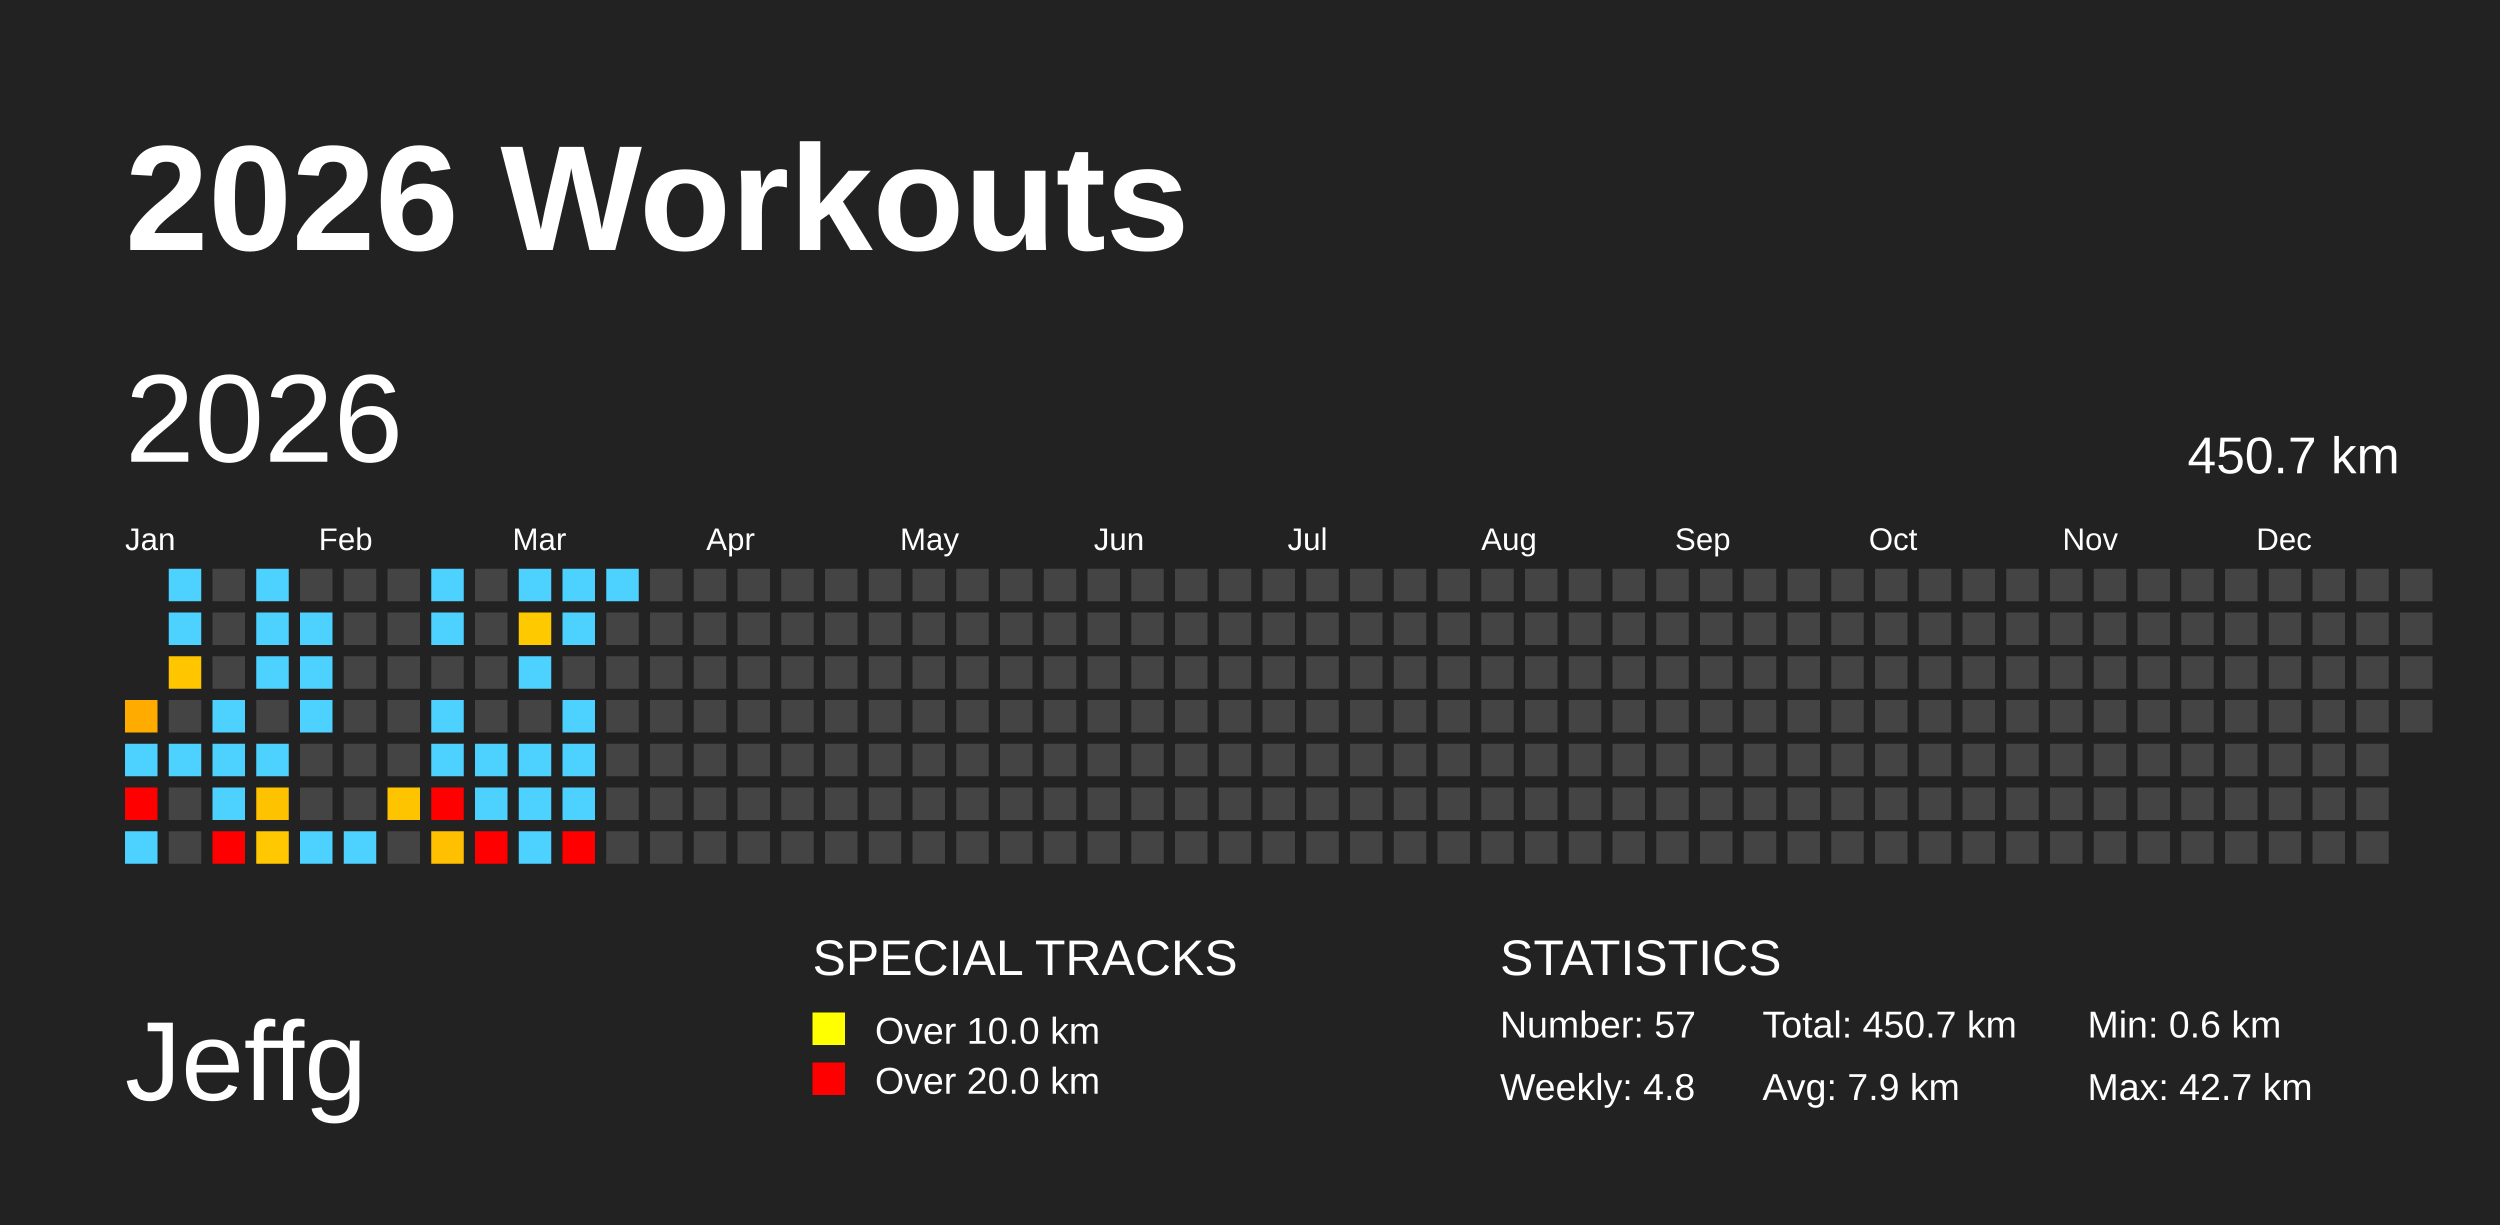
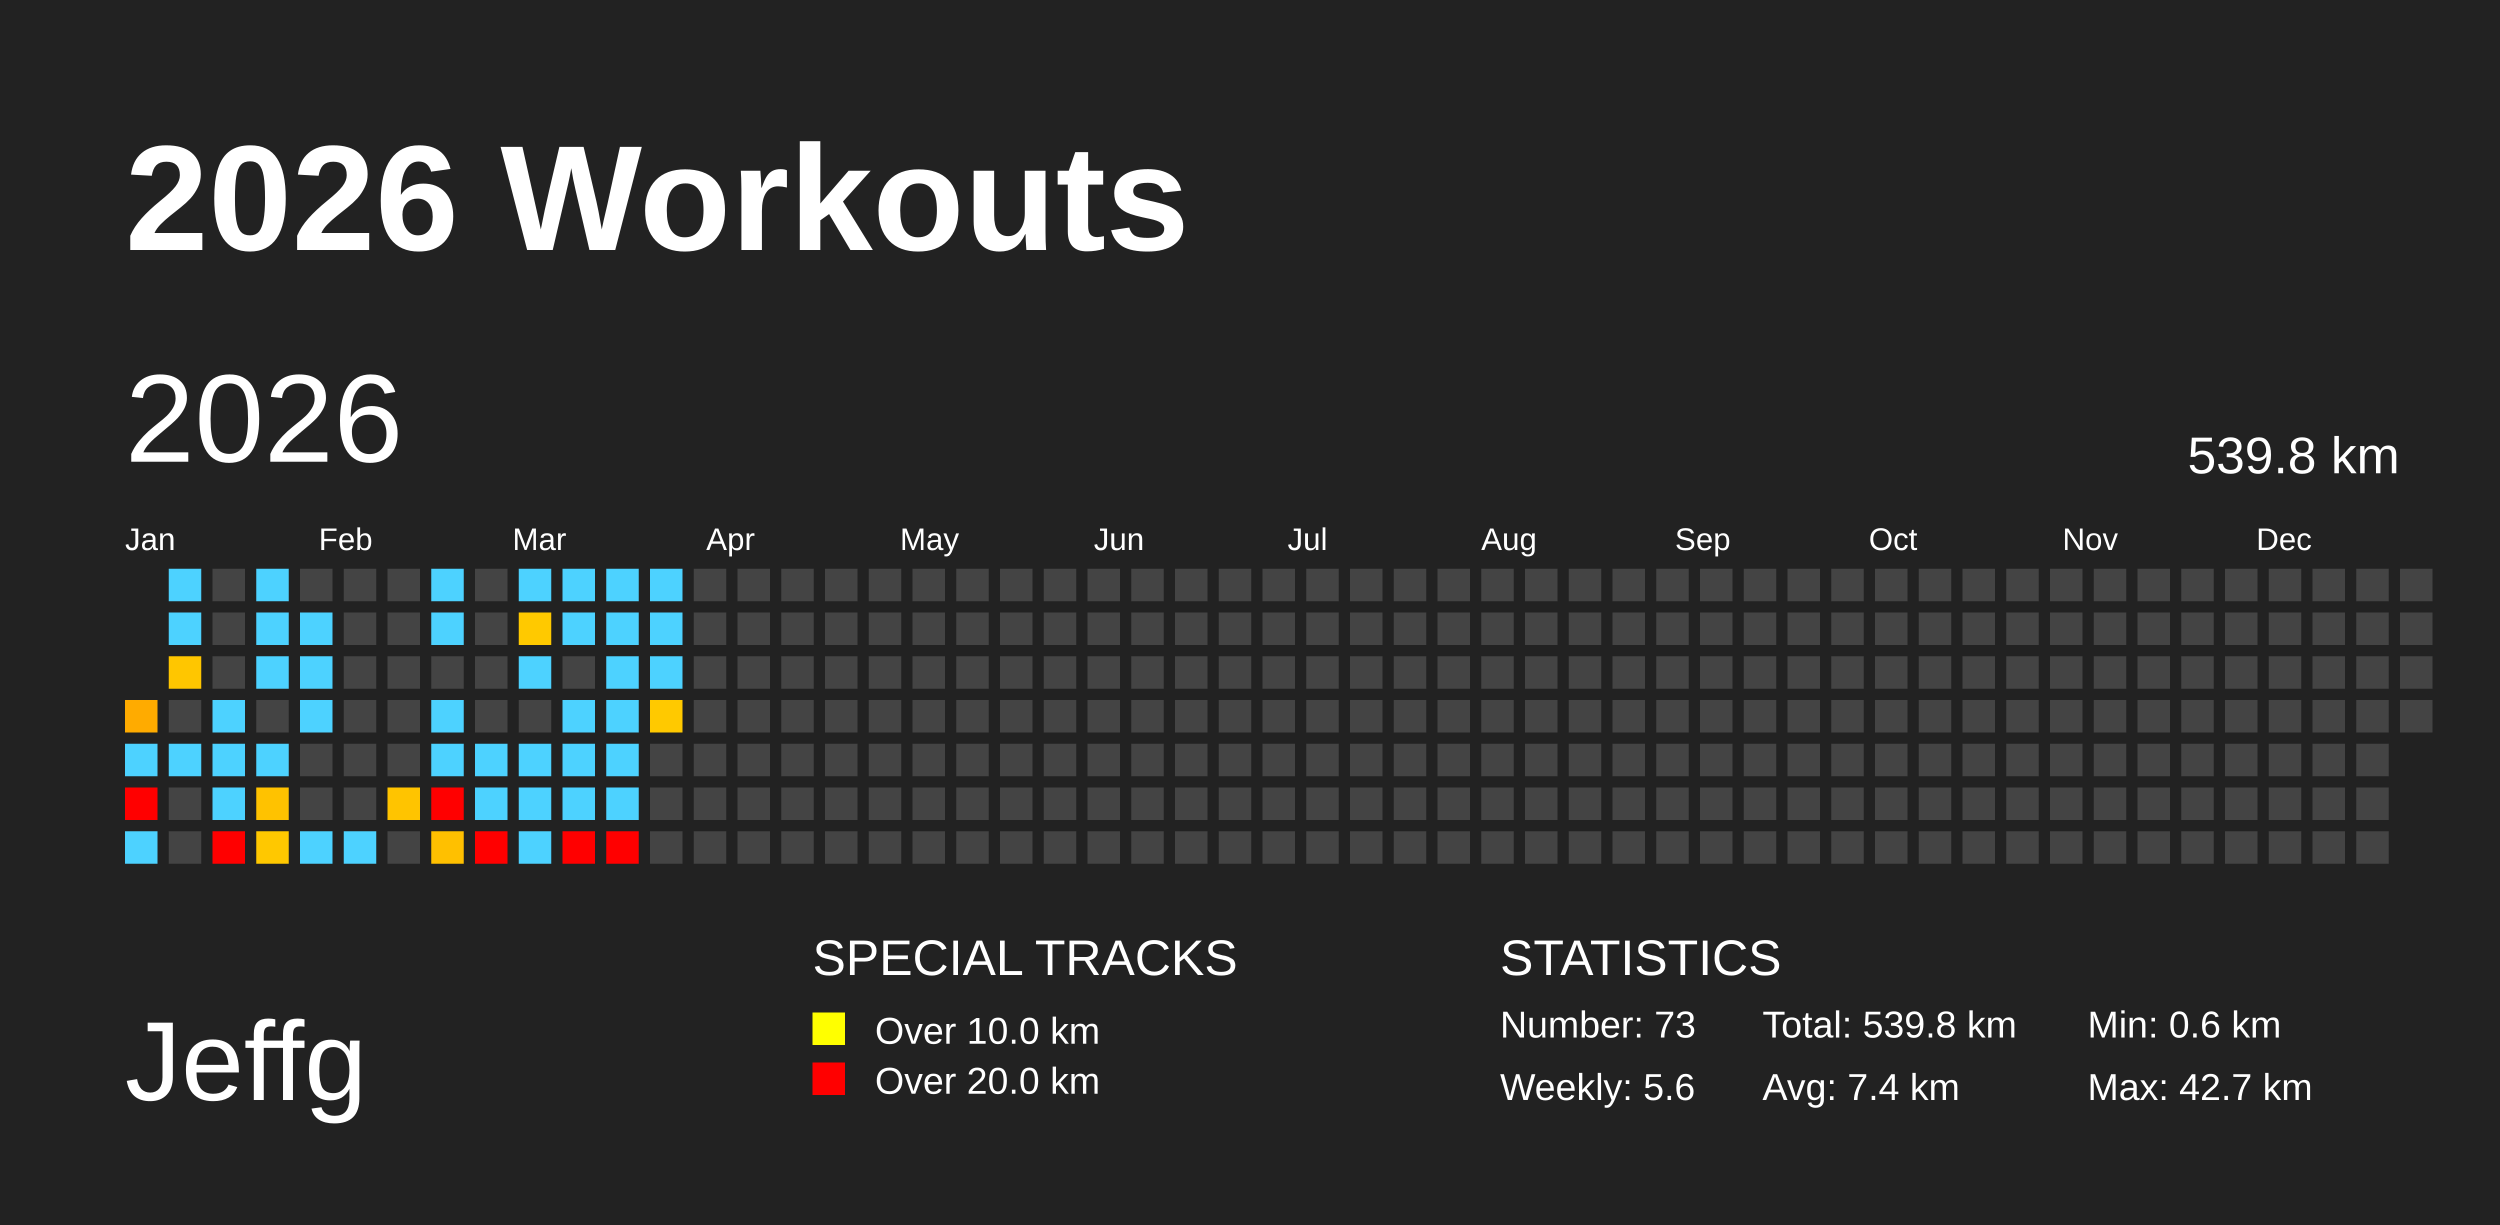
<svg xmlns="http://www.w3.org/2000/svg" baseProfile="full" height="98mm" version="1.1" viewBox="0,0,200,98" width="200mm">
  <defs />
  <rect fill="#222222" height="98" width="200" x="0" y="0" />
  <text fill="#FFFFFF" style="font-size:12px; font-family:Arial; font-weight:bold;" x="10" y="20">2026 Workouts</text>
  <text fill="#FFFFFF" style="font-size:9px; font-family:Arial" x="10" y="88">Jeffg</text>
  <text fill="#FFFFFF" style="font-size:4px; font-family:Arial" x="65" y="78">SPECIAL TRACKS</text>
  <rect fill="yellow" height="2.6" width="2.6" x="65" y="81" />
  <text fill="#FFFFFF" style="font-size:3px; font-family:Arial" x="70" y="83.5">Over 10.0 km</text>
  <rect fill="red" height="2.6" width="2.6" x="65" y="85" />
  <text fill="#FFFFFF" style="font-size:3px; font-family:Arial" x="70" y="87.5">Over 20.0 km</text>
  <text fill="#FFFFFF" style="font-size:4px; font-family:Arial" x="120" y="78">STATISTICS</text>
-   <text fill="#FFFFFF" style="font-size:3px; font-family:Arial" x="120" y="83">Number: 57</text>
-   <text fill="#FFFFFF" style="font-size:3px; font-family:Arial" x="120" y="88">Weekly: 4.8</text>
-   <text fill="#FFFFFF" style="font-size:3px; font-family:Arial" x="141" y="83">Total: 450.7 km</text>
-   <text fill="#FFFFFF" style="font-size:3px; font-family:Arial" x="141" y="88">Avg: 7.9 km</text>
+   <text fill="#FFFFFF" style="font-size:3px; font-family:Arial" x="120" y="83">Number: 73</text>
+   <text fill="#FFFFFF" style="font-size:3px; font-family:Arial" x="120" y="88">Weekly: 5.6</text>
+   <text fill="#FFFFFF" style="font-size:3px; font-family:Arial" x="141" y="83">Total: 539.8 km</text>
+   <text fill="#FFFFFF" style="font-size:3px; font-family:Arial" x="141" y="88">Avg: 7.4 km</text>
  <text fill="#FFFFFF" style="font-size:3px; font-family:Arial" x="167" y="83">Min: 0.6 km</text>
  <text fill="#FFFFFF" style="font-size:3px; font-family:Arial" x="167" y="88">Max: 42.7 km</text>
  <text dominant-baseline="hanging" fill="#FFFFFF" style="font-size:10.0px; font-family:Arial;" x="10" y="30">2026</text>
-   <text dominant-baseline="hanging" fill="#FFFFFF" style="font-size:4.125px; font-family:Arial;" x="175" y="35">450.7 km</text>
+   <text dominant-baseline="hanging" fill="#FFFFFF" style="font-size:4.125px; font-family:Arial;" x="175" y="35">539.8 km</text>
  <text fill="#FFFFFF" style="font-size:2.5px; font-family:Arial" x="10.0" y="44">Jan</text>
  <text fill="#FFFFFF" style="font-size:2.5px; font-family:Arial" x="25.5" y="44">Feb</text>
  <text fill="#FFFFFF" style="font-size:2.5px; font-family:Arial" x="41.0" y="44">Mar</text>
  <text fill="#FFFFFF" style="font-size:2.5px; font-family:Arial" x="56.5" y="44">Apr</text>
  <text fill="#FFFFFF" style="font-size:2.5px; font-family:Arial" x="72.0" y="44">May</text>
  <text fill="#FFFFFF" style="font-size:2.5px; font-family:Arial" x="87.5" y="44">Jun</text>
  <text fill="#FFFFFF" style="font-size:2.5px; font-family:Arial" x="103.0" y="44">Jul</text>
  <text fill="#FFFFFF" style="font-size:2.5px; font-family:Arial" x="118.5" y="44">Aug</text>
  <text fill="#FFFFFF" style="font-size:2.5px; font-family:Arial" x="134.0" y="44">Sep</text>
  <text fill="#FFFFFF" style="font-size:2.5px; font-family:Arial" x="149.5" y="44">Oct</text>
  <text fill="#FFFFFF" style="font-size:2.5px; font-family:Arial" x="165.0" y="44">Nov</text>
  <text fill="#FFFFFF" style="font-size:2.5px; font-family:Arial" x="180.5" y="44">Dec</text>
  <rect fill="#ffab00" height="2.6" width="2.6" x="10.0" y="56.0" />
  <rect fill="#4dd2ff" height="2.6" width="2.6" x="10.0" y="59.5" />
  <rect fill="red" height="2.6" width="2.6" x="10.0" y="63.0" />
  <rect fill="#4dd2ff" height="2.6" width="2.6" x="10.0" y="66.5" />
  <rect fill="#4dd2ff" height="2.6" width="2.6" x="13.5" y="45.5" />
  <rect fill="#4dd2ff" height="2.6" width="2.6" x="13.5" y="49.0" />
  <rect fill="#ffc600" height="2.6" width="2.6" x="13.5" y="52.5" />
  <rect fill="#444444" height="2.6" width="2.6" x="13.5" y="56.0" />
  <rect fill="#4dd2ff" height="2.6" width="2.6" x="13.5" y="59.5" />
  <rect fill="#444444" height="2.6" width="2.6" x="13.5" y="63.0" />
  <rect fill="#444444" height="2.6" width="2.6" x="13.5" y="66.5" />
  <rect fill="#444444" height="2.6" width="2.6" x="17.0" y="45.5" />
  <rect fill="#444444" height="2.6" width="2.6" x="17.0" y="49.0" />
  <rect fill="#444444" height="2.6" width="2.6" x="17.0" y="52.5" />
  <rect fill="#4dd2ff" height="2.6" width="2.6" x="17.0" y="56.0" />
  <rect fill="#4dd2ff" height="2.6" width="2.6" x="17.0" y="59.5" />
  <rect fill="#4dd2ff" height="2.6" width="2.6" x="17.0" y="63.0" />
  <rect fill="red" height="2.6" width="2.6" x="17.0" y="66.5" />
  <rect fill="#4dd2ff" height="2.6" width="2.6" x="20.5" y="45.5" />
  <rect fill="#4dd2ff" height="2.6" width="2.6" x="20.5" y="49.0" />
  <rect fill="#4dd2ff" height="2.6" width="2.6" x="20.5" y="52.5" />
  <rect fill="#444444" height="2.6" width="2.6" x="20.5" y="56.0" />
  <rect fill="#4dd2ff" height="2.6" width="2.6" x="20.5" y="59.5" />
  <rect fill="#ffc200" height="2.6" width="2.6" x="20.5" y="63.0" />
  <rect fill="#ffc800" height="2.6" width="2.6" x="20.5" y="66.5" />
  <rect fill="#444444" height="2.6" width="2.6" x="24.0" y="45.5" />
  <rect fill="#4dd2ff" height="2.6" width="2.6" x="24.0" y="49.0" />
  <rect fill="#4dd2ff" height="2.6" width="2.6" x="24.0" y="52.5" />
  <rect fill="#4dd2ff" height="2.6" width="2.6" x="24.0" y="56.0" />
  <rect fill="#444444" height="2.6" width="2.6" x="24.0" y="59.5" />
  <rect fill="#444444" height="2.6" width="2.6" x="24.0" y="63.0" />
  <rect fill="#4dd2ff" height="2.6" width="2.6" x="24.0" y="66.5" />
  <rect fill="#444444" height="2.6" width="2.6" x="27.5" y="45.5" />
  <rect fill="#444444" height="2.6" width="2.6" x="27.5" y="49.0" />
  <rect fill="#444444" height="2.6" width="2.6" x="27.5" y="52.5" />
  <rect fill="#444444" height="2.6" width="2.6" x="27.5" y="56.0" />
  <rect fill="#444444" height="2.6" width="2.6" x="27.5" y="59.5" />
  <rect fill="#444444" height="2.6" width="2.6" x="27.5" y="63.0" />
  <rect fill="#4dd2ff" height="2.6" width="2.6" x="27.5" y="66.5" />
  <rect fill="#444444" height="2.6" width="2.6" x="31.0" y="45.5" />
  <rect fill="#444444" height="2.6" width="2.6" x="31.0" y="49.0" />
  <rect fill="#444444" height="2.6" width="2.6" x="31.0" y="52.5" />
  <rect fill="#444444" height="2.6" width="2.6" x="31.0" y="56.0" />
  <rect fill="#444444" height="2.6" width="2.6" x="31.0" y="59.5" />
  <rect fill="#ffc400" height="2.6" width="2.6" x="31.0" y="63.0" />
  <rect fill="#444444" height="2.6" width="2.6" x="31.0" y="66.5" />
  <rect fill="#4dd2ff" height="2.6" width="2.6" x="34.5" y="45.5" />
  <rect fill="#4dd2ff" height="2.6" width="2.6" x="34.5" y="49.0" />
  <rect fill="#444444" height="2.6" width="2.6" x="34.5" y="52.5" />
  <rect fill="#4dd2ff" height="2.6" width="2.6" x="34.5" y="56.0" />
  <rect fill="#4dd2ff" height="2.6" width="2.6" x="34.5" y="59.5" />
  <rect fill="red" height="2.6" width="2.6" x="34.5" y="63.0" />
  <rect fill="#ffc000" height="2.6" width="2.6" x="34.5" y="66.5" />
  <rect fill="#444444" height="2.6" width="2.6" x="38.0" y="45.5" />
  <rect fill="#444444" height="2.6" width="2.6" x="38.0" y="49.0" />
  <rect fill="#444444" height="2.6" width="2.6" x="38.0" y="52.5" />
  <rect fill="#444444" height="2.6" width="2.6" x="38.0" y="56.0" />
  <rect fill="#4dd2ff" height="2.6" width="2.6" x="38.0" y="59.5" />
  <rect fill="#4dd2ff" height="2.6" width="2.6" x="38.0" y="63.0" />
  <rect fill="red" height="2.6" width="2.6" x="38.0" y="66.5" />
  <rect fill="#4dd2ff" height="2.6" width="2.6" x="41.5" y="45.5" />
  <rect fill="#ffc900" height="2.6" width="2.6" x="41.5" y="49.0" />
  <rect fill="#4dd2ff" height="2.6" width="2.6" x="41.5" y="52.5" />
  <rect fill="#444444" height="2.6" width="2.6" x="41.5" y="56.0" />
  <rect fill="#4dd2ff" height="2.6" width="2.6" x="41.5" y="59.5" />
  <rect fill="#4dd2ff" height="2.6" width="2.6" x="41.5" y="63.0" />
  <rect fill="#4dd2ff" height="2.6" width="2.6" x="41.5" y="66.5" />
  <rect fill="#4dd2ff" height="2.6" width="2.6" x="45.0" y="45.5" />
  <rect fill="#4dd2ff" height="2.6" width="2.6" x="45.0" y="49.0" />
  <rect fill="#444444" height="2.6" width="2.6" x="45.0" y="52.5" />
  <rect fill="#4dd2ff" height="2.6" width="2.6" x="45.0" y="56.0" />
  <rect fill="#4dd2ff" height="2.6" width="2.6" x="45.0" y="59.5" />
  <rect fill="#4dd2ff" height="2.6" width="2.6" x="45.0" y="63.0" />
  <rect fill="red" height="2.6" width="2.6" x="45.0" y="66.5" />
  <rect fill="#4dd2ff" height="2.6" width="2.6" x="48.5" y="45.5" />
-   <rect fill="#444444" height="2.6" width="2.6" x="48.5" y="49.0" />
-   <rect fill="#444444" height="2.6" width="2.6" x="48.5" y="52.5" />
-   <rect fill="#444444" height="2.6" width="2.6" x="48.5" y="56.0" />
-   <rect fill="#444444" height="2.6" width="2.6" x="48.5" y="59.5" />
-   <rect fill="#444444" height="2.6" width="2.6" x="48.5" y="63.0" />
-   <rect fill="#444444" height="2.6" width="2.6" x="48.5" y="66.5" />
-   <rect fill="#444444" height="2.6" width="2.6" x="52.0" y="45.5" />
-   <rect fill="#444444" height="2.6" width="2.6" x="52.0" y="49.0" />
-   <rect fill="#444444" height="2.6" width="2.6" x="52.0" y="52.5" />
-   <rect fill="#444444" height="2.6" width="2.6" x="52.0" y="56.0" />
+   <rect fill="#4dd2ff" height="2.6" width="2.6" x="48.5" y="49.0" />
+   <rect fill="#4dd2ff" height="2.6" width="2.6" x="48.5" y="52.5" />
+   <rect fill="#4dd2ff" height="2.6" width="2.6" x="48.5" y="56.0" />
+   <rect fill="#4dd2ff" height="2.6" width="2.6" x="48.5" y="59.5" />
+   <rect fill="#4dd2ff" height="2.6" width="2.6" x="48.5" y="63.0" />
+   <rect fill="red" height="2.6" width="2.6" x="48.5" y="66.5" />
+   <rect fill="#4dd2ff" height="2.6" width="2.6" x="52.0" y="45.5" />
+   <rect fill="#4dd2ff" height="2.6" width="2.6" x="52.0" y="49.0" />
+   <rect fill="#4dd2ff" height="2.6" width="2.6" x="52.0" y="52.5" />
+   <rect fill="#ffc900" height="2.6" width="2.6" x="52.0" y="56.0" />
  <rect fill="#444444" height="2.6" width="2.6" x="52.0" y="59.5" />
  <rect fill="#444444" height="2.6" width="2.6" x="52.0" y="63.0" />
  <rect fill="#444444" height="2.6" width="2.6" x="52.0" y="66.5" />
  <rect fill="#444444" height="2.6" width="2.6" x="55.5" y="45.5" />
  <rect fill="#444444" height="2.6" width="2.6" x="55.5" y="49.0" />
  <rect fill="#444444" height="2.6" width="2.6" x="55.5" y="52.5" />
  <rect fill="#444444" height="2.6" width="2.6" x="55.5" y="56.0" />
  <rect fill="#444444" height="2.6" width="2.6" x="55.5" y="59.5" />
  <rect fill="#444444" height="2.6" width="2.6" x="55.5" y="63.0" />
  <rect fill="#444444" height="2.6" width="2.6" x="55.5" y="66.5" />
  <rect fill="#444444" height="2.6" width="2.6" x="59.0" y="45.5" />
  <rect fill="#444444" height="2.6" width="2.6" x="59.0" y="49.0" />
  <rect fill="#444444" height="2.6" width="2.6" x="59.0" y="52.5" />
  <rect fill="#444444" height="2.6" width="2.6" x="59.0" y="56.0" />
  <rect fill="#444444" height="2.6" width="2.6" x="59.0" y="59.5" />
  <rect fill="#444444" height="2.6" width="2.6" x="59.0" y="63.0" />
  <rect fill="#444444" height="2.6" width="2.6" x="59.0" y="66.5" />
  <rect fill="#444444" height="2.6" width="2.6" x="62.5" y="45.5" />
  <rect fill="#444444" height="2.6" width="2.6" x="62.5" y="49.0" />
  <rect fill="#444444" height="2.6" width="2.6" x="62.5" y="52.5" />
  <rect fill="#444444" height="2.6" width="2.6" x="62.5" y="56.0" />
  <rect fill="#444444" height="2.6" width="2.6" x="62.5" y="59.5" />
  <rect fill="#444444" height="2.6" width="2.6" x="62.5" y="63.0" />
  <rect fill="#444444" height="2.6" width="2.6" x="62.5" y="66.5" />
  <rect fill="#444444" height="2.6" width="2.6" x="66.0" y="45.5" />
  <rect fill="#444444" height="2.6" width="2.6" x="66.0" y="49.0" />
  <rect fill="#444444" height="2.6" width="2.6" x="66.0" y="52.5" />
  <rect fill="#444444" height="2.6" width="2.6" x="66.0" y="56.0" />
  <rect fill="#444444" height="2.6" width="2.6" x="66.0" y="59.5" />
  <rect fill="#444444" height="2.6" width="2.6" x="66.0" y="63.0" />
  <rect fill="#444444" height="2.6" width="2.6" x="66.0" y="66.5" />
  <rect fill="#444444" height="2.6" width="2.6" x="69.5" y="45.5" />
  <rect fill="#444444" height="2.6" width="2.6" x="69.5" y="49.0" />
  <rect fill="#444444" height="2.6" width="2.6" x="69.5" y="52.5" />
  <rect fill="#444444" height="2.6" width="2.6" x="69.5" y="56.0" />
  <rect fill="#444444" height="2.6" width="2.6" x="69.5" y="59.5" />
  <rect fill="#444444" height="2.6" width="2.6" x="69.5" y="63.0" />
  <rect fill="#444444" height="2.6" width="2.6" x="69.5" y="66.5" />
  <rect fill="#444444" height="2.6" width="2.6" x="73.0" y="45.5" />
  <rect fill="#444444" height="2.6" width="2.6" x="73.0" y="49.0" />
  <rect fill="#444444" height="2.6" width="2.6" x="73.0" y="52.5" />
  <rect fill="#444444" height="2.6" width="2.6" x="73.0" y="56.0" />
  <rect fill="#444444" height="2.6" width="2.6" x="73.0" y="59.5" />
  <rect fill="#444444" height="2.6" width="2.6" x="73.0" y="63.0" />
  <rect fill="#444444" height="2.6" width="2.6" x="73.0" y="66.5" />
  <rect fill="#444444" height="2.6" width="2.6" x="76.5" y="45.5" />
  <rect fill="#444444" height="2.6" width="2.6" x="76.5" y="49.0" />
  <rect fill="#444444" height="2.6" width="2.6" x="76.5" y="52.5" />
  <rect fill="#444444" height="2.6" width="2.6" x="76.5" y="56.0" />
  <rect fill="#444444" height="2.6" width="2.6" x="76.5" y="59.5" />
  <rect fill="#444444" height="2.6" width="2.6" x="76.5" y="63.0" />
  <rect fill="#444444" height="2.6" width="2.6" x="76.5" y="66.5" />
  <rect fill="#444444" height="2.6" width="2.6" x="80.0" y="45.5" />
  <rect fill="#444444" height="2.6" width="2.6" x="80.0" y="49.0" />
  <rect fill="#444444" height="2.6" width="2.6" x="80.0" y="52.5" />
  <rect fill="#444444" height="2.6" width="2.6" x="80.0" y="56.0" />
  <rect fill="#444444" height="2.6" width="2.6" x="80.0" y="59.5" />
  <rect fill="#444444" height="2.6" width="2.6" x="80.0" y="63.0" />
  <rect fill="#444444" height="2.6" width="2.6" x="80.0" y="66.5" />
  <rect fill="#444444" height="2.6" width="2.6" x="83.5" y="45.5" />
  <rect fill="#444444" height="2.6" width="2.6" x="83.5" y="49.0" />
  <rect fill="#444444" height="2.6" width="2.6" x="83.5" y="52.5" />
  <rect fill="#444444" height="2.6" width="2.6" x="83.5" y="56.0" />
  <rect fill="#444444" height="2.6" width="2.6" x="83.5" y="59.5" />
  <rect fill="#444444" height="2.6" width="2.6" x="83.5" y="63.0" />
  <rect fill="#444444" height="2.6" width="2.6" x="83.5" y="66.5" />
  <rect fill="#444444" height="2.6" width="2.6" x="87.0" y="45.5" />
  <rect fill="#444444" height="2.6" width="2.6" x="87.0" y="49.0" />
  <rect fill="#444444" height="2.6" width="2.6" x="87.0" y="52.5" />
  <rect fill="#444444" height="2.6" width="2.6" x="87.0" y="56.0" />
  <rect fill="#444444" height="2.6" width="2.6" x="87.0" y="59.5" />
  <rect fill="#444444" height="2.6" width="2.6" x="87.0" y="63.0" />
  <rect fill="#444444" height="2.6" width="2.6" x="87.0" y="66.5" />
  <rect fill="#444444" height="2.6" width="2.6" x="90.5" y="45.5" />
  <rect fill="#444444" height="2.6" width="2.6" x="90.5" y="49.0" />
  <rect fill="#444444" height="2.6" width="2.6" x="90.5" y="52.5" />
  <rect fill="#444444" height="2.6" width="2.6" x="90.5" y="56.0" />
  <rect fill="#444444" height="2.6" width="2.6" x="90.5" y="59.5" />
  <rect fill="#444444" height="2.6" width="2.6" x="90.5" y="63.0" />
  <rect fill="#444444" height="2.6" width="2.6" x="90.5" y="66.5" />
  <rect fill="#444444" height="2.6" width="2.6" x="94.0" y="45.5" />
  <rect fill="#444444" height="2.6" width="2.6" x="94.0" y="49.0" />
  <rect fill="#444444" height="2.6" width="2.6" x="94.0" y="52.5" />
  <rect fill="#444444" height="2.6" width="2.6" x="94.0" y="56.0" />
  <rect fill="#444444" height="2.6" width="2.6" x="94.0" y="59.5" />
  <rect fill="#444444" height="2.6" width="2.6" x="94.0" y="63.0" />
  <rect fill="#444444" height="2.6" width="2.6" x="94.0" y="66.5" />
  <rect fill="#444444" height="2.6" width="2.6" x="97.5" y="45.5" />
  <rect fill="#444444" height="2.6" width="2.6" x="97.5" y="49.0" />
  <rect fill="#444444" height="2.6" width="2.6" x="97.5" y="52.5" />
  <rect fill="#444444" height="2.6" width="2.6" x="97.5" y="56.0" />
  <rect fill="#444444" height="2.6" width="2.6" x="97.5" y="59.5" />
  <rect fill="#444444" height="2.6" width="2.6" x="97.5" y="63.0" />
  <rect fill="#444444" height="2.6" width="2.6" x="97.5" y="66.5" />
  <rect fill="#444444" height="2.6" width="2.6" x="101.0" y="45.5" />
  <rect fill="#444444" height="2.6" width="2.6" x="101.0" y="49.0" />
  <rect fill="#444444" height="2.6" width="2.6" x="101.0" y="52.5" />
  <rect fill="#444444" height="2.6" width="2.6" x="101.0" y="56.0" />
  <rect fill="#444444" height="2.6" width="2.6" x="101.0" y="59.5" />
  <rect fill="#444444" height="2.6" width="2.6" x="101.0" y="63.0" />
  <rect fill="#444444" height="2.6" width="2.6" x="101.0" y="66.5" />
  <rect fill="#444444" height="2.6" width="2.6" x="104.5" y="45.5" />
  <rect fill="#444444" height="2.6" width="2.6" x="104.5" y="49.0" />
  <rect fill="#444444" height="2.6" width="2.6" x="104.5" y="52.5" />
  <rect fill="#444444" height="2.6" width="2.6" x="104.5" y="56.0" />
  <rect fill="#444444" height="2.6" width="2.6" x="104.5" y="59.5" />
  <rect fill="#444444" height="2.6" width="2.6" x="104.5" y="63.0" />
  <rect fill="#444444" height="2.6" width="2.6" x="104.5" y="66.5" />
  <rect fill="#444444" height="2.6" width="2.6" x="108.0" y="45.5" />
  <rect fill="#444444" height="2.6" width="2.6" x="108.0" y="49.0" />
  <rect fill="#444444" height="2.6" width="2.6" x="108.0" y="52.5" />
  <rect fill="#444444" height="2.6" width="2.6" x="108.0" y="56.0" />
  <rect fill="#444444" height="2.6" width="2.6" x="108.0" y="59.5" />
  <rect fill="#444444" height="2.6" width="2.6" x="108.0" y="63.0" />
  <rect fill="#444444" height="2.6" width="2.6" x="108.0" y="66.5" />
  <rect fill="#444444" height="2.6" width="2.6" x="111.5" y="45.5" />
  <rect fill="#444444" height="2.6" width="2.6" x="111.5" y="49.0" />
  <rect fill="#444444" height="2.6" width="2.6" x="111.5" y="52.5" />
  <rect fill="#444444" height="2.6" width="2.6" x="111.5" y="56.0" />
  <rect fill="#444444" height="2.6" width="2.6" x="111.5" y="59.5" />
  <rect fill="#444444" height="2.6" width="2.6" x="111.5" y="63.0" />
  <rect fill="#444444" height="2.6" width="2.6" x="111.5" y="66.5" />
  <rect fill="#444444" height="2.6" width="2.6" x="115.0" y="45.5" />
  <rect fill="#444444" height="2.6" width="2.6" x="115.0" y="49.0" />
  <rect fill="#444444" height="2.6" width="2.6" x="115.0" y="52.5" />
  <rect fill="#444444" height="2.6" width="2.6" x="115.0" y="56.0" />
  <rect fill="#444444" height="2.6" width="2.6" x="115.0" y="59.5" />
  <rect fill="#444444" height="2.6" width="2.6" x="115.0" y="63.0" />
  <rect fill="#444444" height="2.6" width="2.6" x="115.0" y="66.5" />
  <rect fill="#444444" height="2.6" width="2.6" x="118.5" y="45.5" />
  <rect fill="#444444" height="2.6" width="2.6" x="118.5" y="49.0" />
  <rect fill="#444444" height="2.6" width="2.6" x="118.5" y="52.5" />
  <rect fill="#444444" height="2.6" width="2.6" x="118.5" y="56.0" />
  <rect fill="#444444" height="2.6" width="2.6" x="118.5" y="59.5" />
  <rect fill="#444444" height="2.6" width="2.6" x="118.5" y="63.0" />
  <rect fill="#444444" height="2.6" width="2.6" x="118.5" y="66.5" />
  <rect fill="#444444" height="2.6" width="2.6" x="122.0" y="45.5" />
  <rect fill="#444444" height="2.6" width="2.6" x="122.0" y="49.0" />
  <rect fill="#444444" height="2.6" width="2.6" x="122.0" y="52.5" />
  <rect fill="#444444" height="2.6" width="2.6" x="122.0" y="56.0" />
  <rect fill="#444444" height="2.6" width="2.6" x="122.0" y="59.5" />
  <rect fill="#444444" height="2.6" width="2.6" x="122.0" y="63.0" />
  <rect fill="#444444" height="2.6" width="2.6" x="122.0" y="66.5" />
  <rect fill="#444444" height="2.6" width="2.6" x="125.5" y="45.5" />
  <rect fill="#444444" height="2.6" width="2.6" x="125.5" y="49.0" />
  <rect fill="#444444" height="2.6" width="2.6" x="125.5" y="52.5" />
  <rect fill="#444444" height="2.6" width="2.6" x="125.5" y="56.0" />
  <rect fill="#444444" height="2.6" width="2.6" x="125.5" y="59.5" />
  <rect fill="#444444" height="2.6" width="2.6" x="125.5" y="63.0" />
  <rect fill="#444444" height="2.6" width="2.6" x="125.5" y="66.5" />
  <rect fill="#444444" height="2.6" width="2.6" x="129.0" y="45.5" />
  <rect fill="#444444" height="2.6" width="2.6" x="129.0" y="49.0" />
  <rect fill="#444444" height="2.6" width="2.6" x="129.0" y="52.5" />
  <rect fill="#444444" height="2.6" width="2.6" x="129.0" y="56.0" />
  <rect fill="#444444" height="2.6" width="2.6" x="129.0" y="59.5" />
  <rect fill="#444444" height="2.6" width="2.6" x="129.0" y="63.0" />
  <rect fill="#444444" height="2.6" width="2.6" x="129.0" y="66.5" />
  <rect fill="#444444" height="2.6" width="2.6" x="132.5" y="45.5" />
  <rect fill="#444444" height="2.6" width="2.6" x="132.5" y="49.0" />
  <rect fill="#444444" height="2.6" width="2.6" x="132.5" y="52.5" />
  <rect fill="#444444" height="2.6" width="2.6" x="132.5" y="56.0" />
  <rect fill="#444444" height="2.6" width="2.6" x="132.5" y="59.5" />
  <rect fill="#444444" height="2.6" width="2.6" x="132.5" y="63.0" />
  <rect fill="#444444" height="2.6" width="2.6" x="132.5" y="66.5" />
  <rect fill="#444444" height="2.6" width="2.6" x="136.0" y="45.5" />
  <rect fill="#444444" height="2.6" width="2.6" x="136.0" y="49.0" />
  <rect fill="#444444" height="2.6" width="2.6" x="136.0" y="52.5" />
  <rect fill="#444444" height="2.6" width="2.6" x="136.0" y="56.0" />
  <rect fill="#444444" height="2.6" width="2.6" x="136.0" y="59.5" />
  <rect fill="#444444" height="2.6" width="2.6" x="136.0" y="63.0" />
  <rect fill="#444444" height="2.6" width="2.6" x="136.0" y="66.5" />
  <rect fill="#444444" height="2.6" width="2.6" x="139.5" y="45.5" />
  <rect fill="#444444" height="2.6" width="2.6" x="139.5" y="49.0" />
  <rect fill="#444444" height="2.6" width="2.6" x="139.5" y="52.5" />
  <rect fill="#444444" height="2.6" width="2.6" x="139.5" y="56.0" />
  <rect fill="#444444" height="2.6" width="2.6" x="139.5" y="59.5" />
  <rect fill="#444444" height="2.6" width="2.6" x="139.5" y="63.0" />
  <rect fill="#444444" height="2.6" width="2.6" x="139.5" y="66.5" />
  <rect fill="#444444" height="2.6" width="2.6" x="143.0" y="45.5" />
  <rect fill="#444444" height="2.6" width="2.6" x="143.0" y="49.0" />
  <rect fill="#444444" height="2.6" width="2.6" x="143.0" y="52.5" />
  <rect fill="#444444" height="2.6" width="2.6" x="143.0" y="56.0" />
  <rect fill="#444444" height="2.6" width="2.6" x="143.0" y="59.5" />
  <rect fill="#444444" height="2.6" width="2.6" x="143.0" y="63.0" />
  <rect fill="#444444" height="2.6" width="2.6" x="143.0" y="66.5" />
  <rect fill="#444444" height="2.6" width="2.6" x="146.5" y="45.5" />
  <rect fill="#444444" height="2.6" width="2.6" x="146.5" y="49.0" />
  <rect fill="#444444" height="2.6" width="2.6" x="146.5" y="52.5" />
  <rect fill="#444444" height="2.6" width="2.6" x="146.5" y="56.0" />
  <rect fill="#444444" height="2.6" width="2.6" x="146.5" y="59.5" />
  <rect fill="#444444" height="2.6" width="2.6" x="146.5" y="63.0" />
  <rect fill="#444444" height="2.6" width="2.6" x="146.5" y="66.5" />
  <rect fill="#444444" height="2.6" width="2.6" x="150.0" y="45.5" />
  <rect fill="#444444" height="2.6" width="2.6" x="150.0" y="49.0" />
  <rect fill="#444444" height="2.6" width="2.6" x="150.0" y="52.5" />
  <rect fill="#444444" height="2.6" width="2.6" x="150.0" y="56.0" />
  <rect fill="#444444" height="2.6" width="2.6" x="150.0" y="59.5" />
  <rect fill="#444444" height="2.6" width="2.6" x="150.0" y="63.0" />
  <rect fill="#444444" height="2.6" width="2.6" x="150.0" y="66.5" />
  <rect fill="#444444" height="2.6" width="2.6" x="153.5" y="45.5" />
  <rect fill="#444444" height="2.6" width="2.6" x="153.5" y="49.0" />
  <rect fill="#444444" height="2.6" width="2.6" x="153.5" y="52.5" />
  <rect fill="#444444" height="2.6" width="2.6" x="153.5" y="56.0" />
  <rect fill="#444444" height="2.6" width="2.6" x="153.5" y="59.5" />
  <rect fill="#444444" height="2.6" width="2.6" x="153.5" y="63.0" />
  <rect fill="#444444" height="2.6" width="2.6" x="153.5" y="66.5" />
  <rect fill="#444444" height="2.6" width="2.6" x="157.0" y="45.5" />
  <rect fill="#444444" height="2.6" width="2.6" x="157.0" y="49.0" />
  <rect fill="#444444" height="2.6" width="2.6" x="157.0" y="52.5" />
  <rect fill="#444444" height="2.6" width="2.6" x="157.0" y="56.0" />
  <rect fill="#444444" height="2.6" width="2.6" x="157.0" y="59.5" />
  <rect fill="#444444" height="2.6" width="2.6" x="157.0" y="63.0" />
  <rect fill="#444444" height="2.6" width="2.6" x="157.0" y="66.5" />
  <rect fill="#444444" height="2.6" width="2.6" x="160.5" y="45.5" />
  <rect fill="#444444" height="2.6" width="2.6" x="160.5" y="49.0" />
  <rect fill="#444444" height="2.6" width="2.6" x="160.5" y="52.5" />
  <rect fill="#444444" height="2.6" width="2.6" x="160.5" y="56.0" />
  <rect fill="#444444" height="2.6" width="2.6" x="160.5" y="59.5" />
  <rect fill="#444444" height="2.6" width="2.6" x="160.5" y="63.0" />
  <rect fill="#444444" height="2.6" width="2.6" x="160.5" y="66.5" />
  <rect fill="#444444" height="2.6" width="2.6" x="164.0" y="45.5" />
  <rect fill="#444444" height="2.6" width="2.6" x="164.0" y="49.0" />
  <rect fill="#444444" height="2.6" width="2.6" x="164.0" y="52.5" />
  <rect fill="#444444" height="2.6" width="2.6" x="164.0" y="56.0" />
  <rect fill="#444444" height="2.6" width="2.6" x="164.0" y="59.5" />
  <rect fill="#444444" height="2.6" width="2.6" x="164.0" y="63.0" />
  <rect fill="#444444" height="2.6" width="2.6" x="164.0" y="66.5" />
  <rect fill="#444444" height="2.6" width="2.6" x="167.5" y="45.5" />
  <rect fill="#444444" height="2.6" width="2.6" x="167.5" y="49.0" />
  <rect fill="#444444" height="2.6" width="2.6" x="167.5" y="52.5" />
  <rect fill="#444444" height="2.6" width="2.6" x="167.5" y="56.0" />
  <rect fill="#444444" height="2.6" width="2.6" x="167.5" y="59.5" />
  <rect fill="#444444" height="2.6" width="2.6" x="167.5" y="63.0" />
  <rect fill="#444444" height="2.6" width="2.6" x="167.5" y="66.5" />
  <rect fill="#444444" height="2.6" width="2.6" x="171.0" y="45.5" />
  <rect fill="#444444" height="2.6" width="2.6" x="171.0" y="49.0" />
  <rect fill="#444444" height="2.6" width="2.6" x="171.0" y="52.5" />
  <rect fill="#444444" height="2.6" width="2.6" x="171.0" y="56.0" />
  <rect fill="#444444" height="2.6" width="2.6" x="171.0" y="59.5" />
  <rect fill="#444444" height="2.6" width="2.6" x="171.0" y="63.0" />
  <rect fill="#444444" height="2.6" width="2.6" x="171.0" y="66.5" />
  <rect fill="#444444" height="2.6" width="2.6" x="174.5" y="45.5" />
  <rect fill="#444444" height="2.6" width="2.6" x="174.5" y="49.0" />
  <rect fill="#444444" height="2.6" width="2.6" x="174.5" y="52.5" />
  <rect fill="#444444" height="2.6" width="2.6" x="174.5" y="56.0" />
  <rect fill="#444444" height="2.6" width="2.6" x="174.5" y="59.5" />
  <rect fill="#444444" height="2.6" width="2.6" x="174.5" y="63.0" />
  <rect fill="#444444" height="2.6" width="2.6" x="174.5" y="66.5" />
  <rect fill="#444444" height="2.6" width="2.6" x="178.0" y="45.5" />
  <rect fill="#444444" height="2.6" width="2.6" x="178.0" y="49.0" />
  <rect fill="#444444" height="2.6" width="2.6" x="178.0" y="52.5" />
  <rect fill="#444444" height="2.6" width="2.6" x="178.0" y="56.0" />
  <rect fill="#444444" height="2.6" width="2.6" x="178.0" y="59.5" />
  <rect fill="#444444" height="2.6" width="2.6" x="178.0" y="63.0" />
  <rect fill="#444444" height="2.6" width="2.6" x="178.0" y="66.5" />
  <rect fill="#444444" height="2.6" width="2.6" x="181.5" y="45.5" />
  <rect fill="#444444" height="2.6" width="2.6" x="181.5" y="49.0" />
  <rect fill="#444444" height="2.6" width="2.6" x="181.5" y="52.5" />
  <rect fill="#444444" height="2.6" width="2.6" x="181.5" y="56.0" />
  <rect fill="#444444" height="2.6" width="2.6" x="181.5" y="59.5" />
  <rect fill="#444444" height="2.6" width="2.6" x="181.5" y="63.0" />
  <rect fill="#444444" height="2.6" width="2.6" x="181.5" y="66.5" />
  <rect fill="#444444" height="2.6" width="2.6" x="185.0" y="45.5" />
  <rect fill="#444444" height="2.6" width="2.6" x="185.0" y="49.0" />
  <rect fill="#444444" height="2.6" width="2.6" x="185.0" y="52.5" />
  <rect fill="#444444" height="2.6" width="2.6" x="185.0" y="56.0" />
  <rect fill="#444444" height="2.6" width="2.6" x="185.0" y="59.5" />
  <rect fill="#444444" height="2.6" width="2.6" x="185.0" y="63.0" />
  <rect fill="#444444" height="2.6" width="2.6" x="185.0" y="66.5" />
  <rect fill="#444444" height="2.6" width="2.6" x="188.5" y="45.5" />
  <rect fill="#444444" height="2.6" width="2.6" x="188.5" y="49.0" />
  <rect fill="#444444" height="2.6" width="2.6" x="188.5" y="52.5" />
  <rect fill="#444444" height="2.6" width="2.6" x="188.5" y="56.0" />
  <rect fill="#444444" height="2.6" width="2.6" x="188.5" y="59.5" />
  <rect fill="#444444" height="2.6" width="2.6" x="188.5" y="63.0" />
  <rect fill="#444444" height="2.6" width="2.6" x="188.5" y="66.5" />
  <rect fill="#444444" height="2.6" width="2.6" x="192.0" y="45.5" />
  <rect fill="#444444" height="2.6" width="2.6" x="192.0" y="49.0" />
  <rect fill="#444444" height="2.6" width="2.6" x="192.0" y="52.5" />
  <rect fill="#444444" height="2.6" width="2.6" x="192.0" y="56.0" />
</svg>
